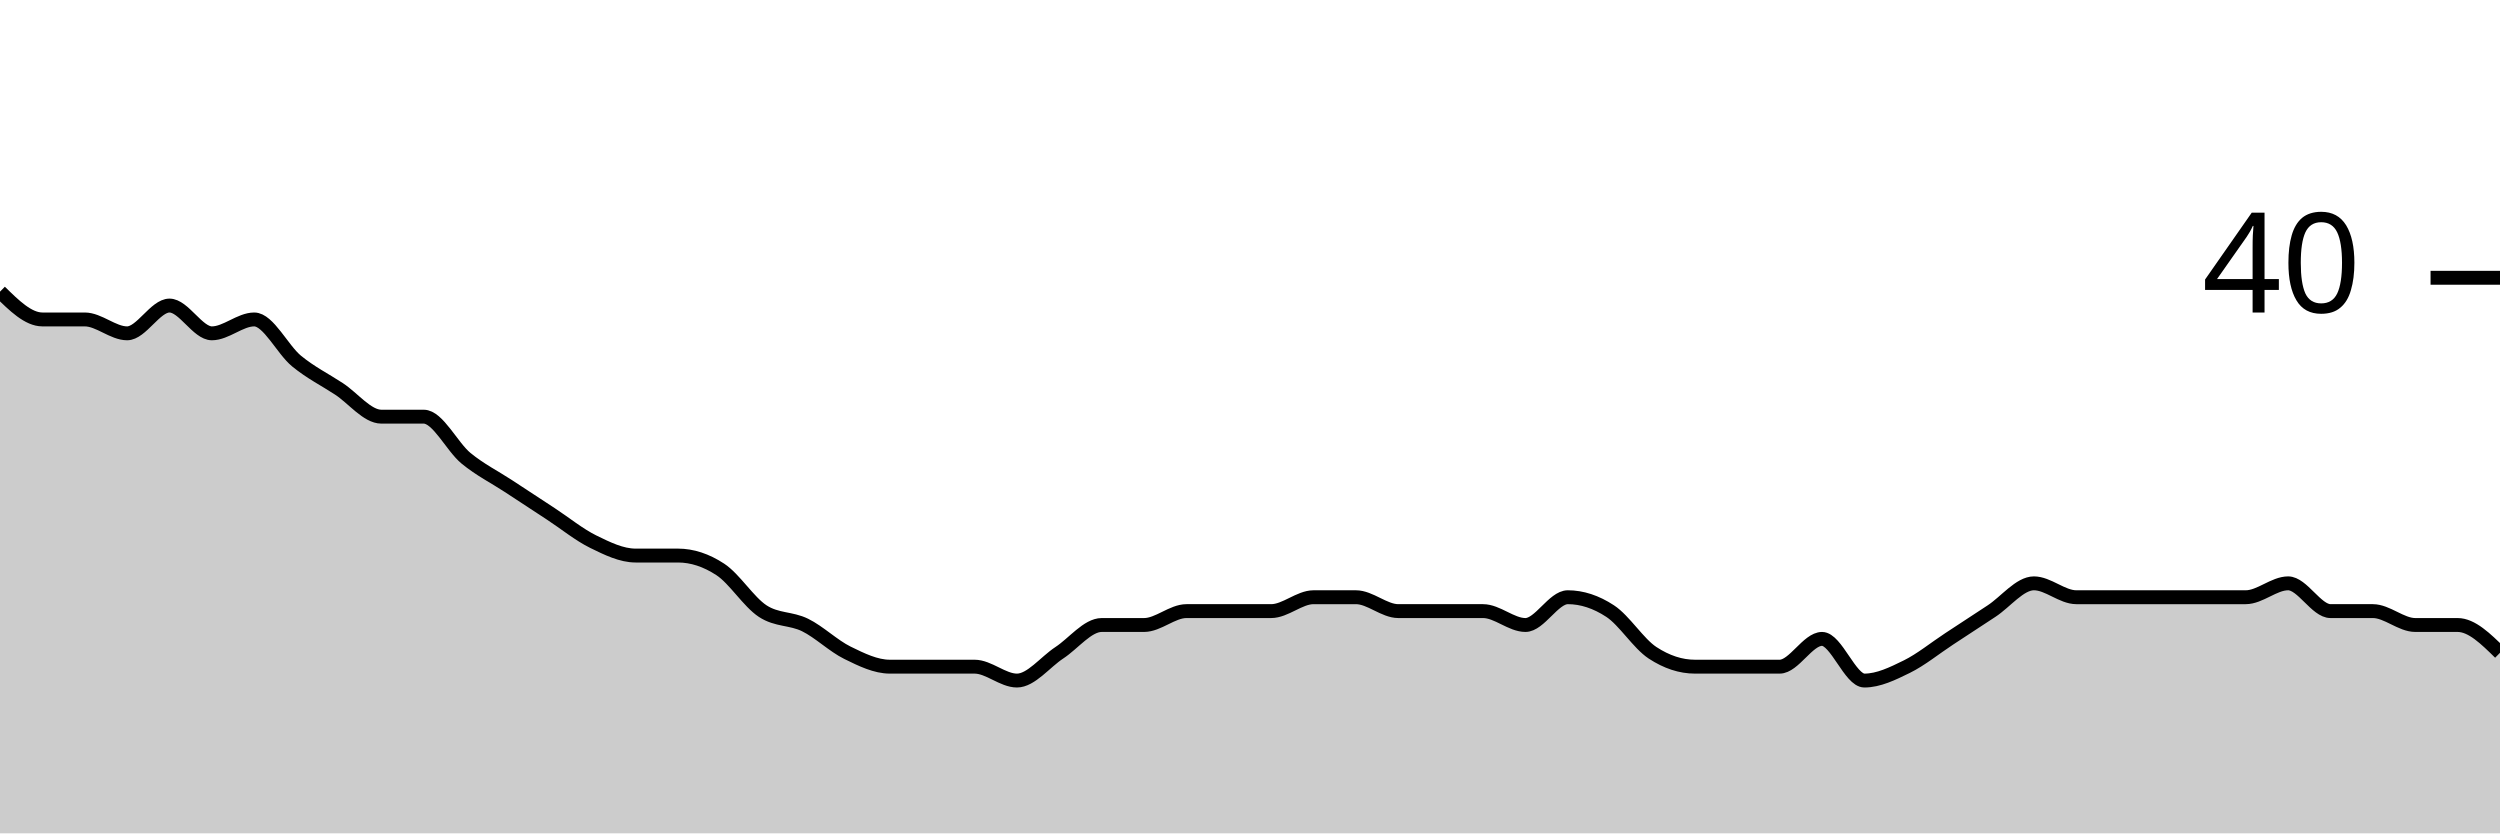
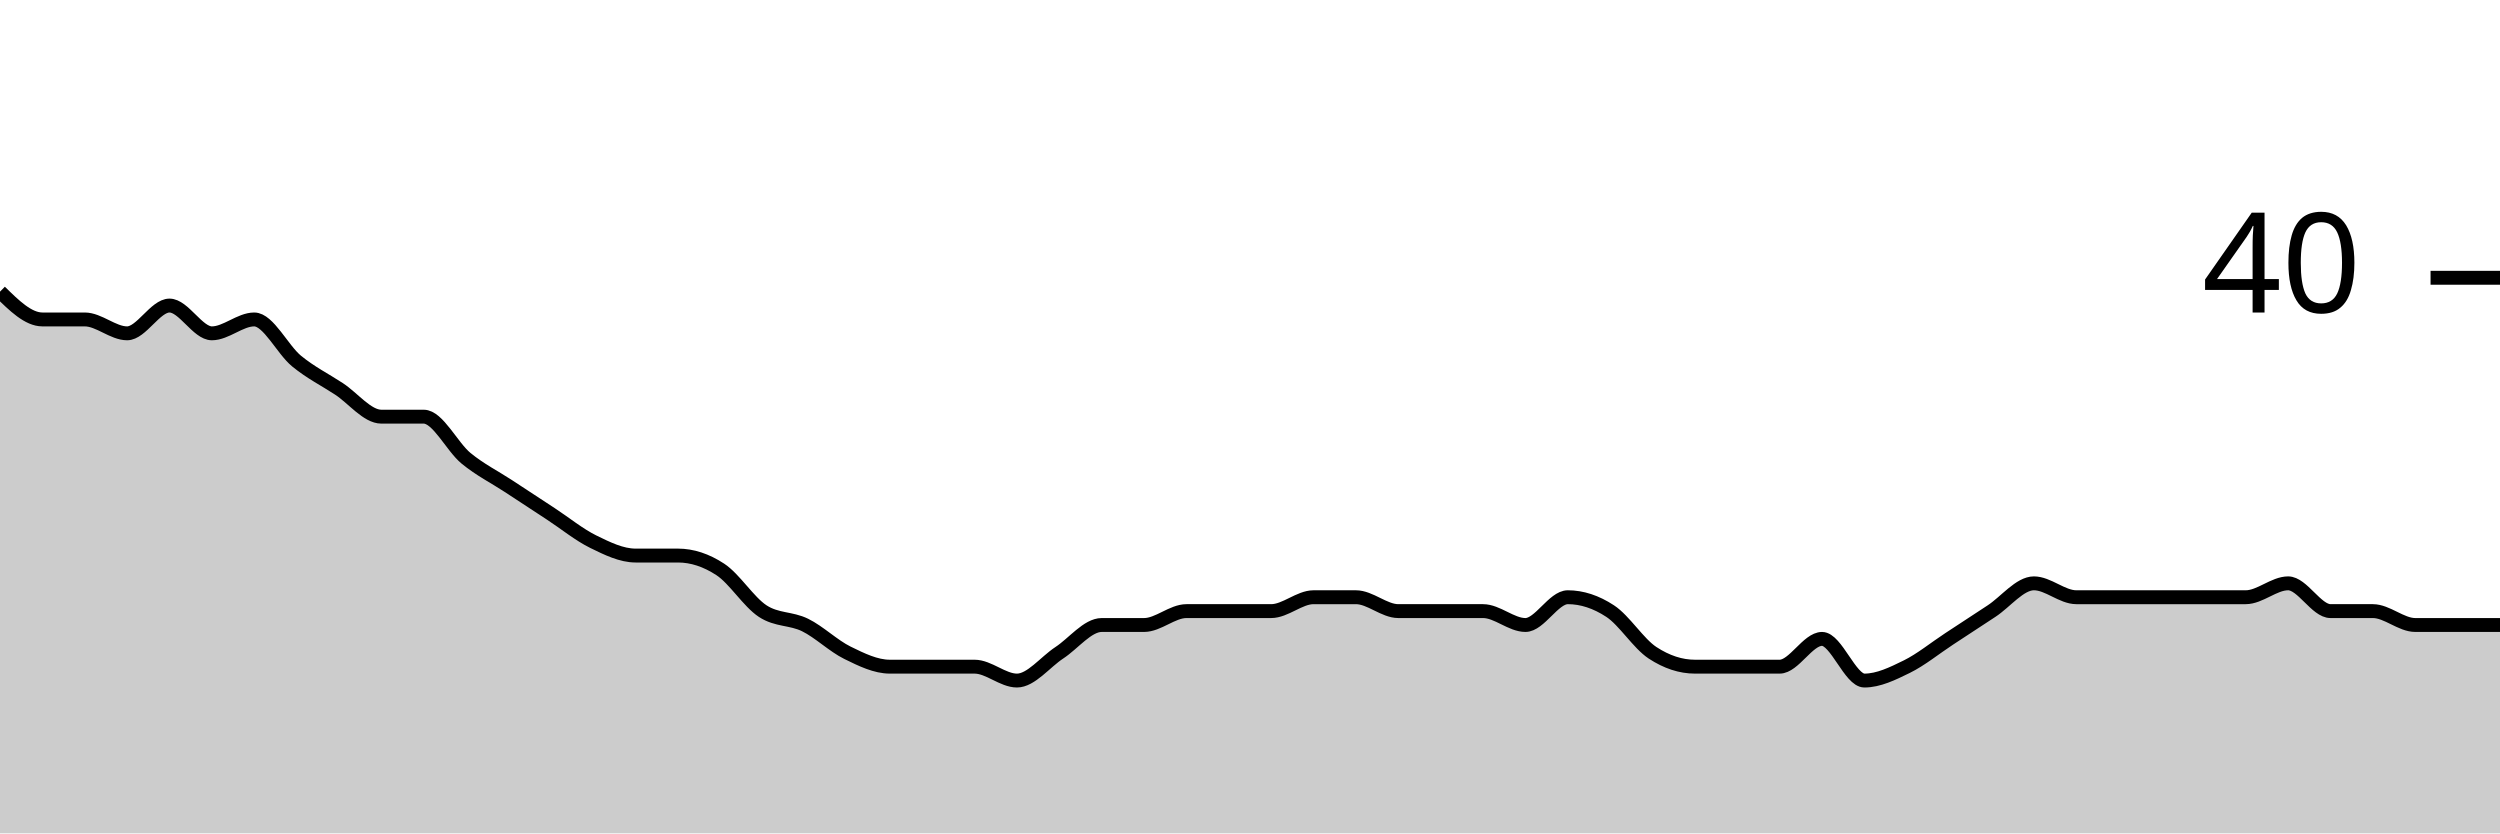
<svg xmlns="http://www.w3.org/2000/svg" viewBox="0 0 180 60">
  <g transform="translate(0,20)">
-     <path class="area" fill="rgba(0, 0, 0, 0.2)" d="M0,1C1.017,2,2.034,3,3.051,3C4.068,3,5.085,3,6.102,3C7.119,3,8.136,4,9.153,4C10.169,4,11.186,2,12.203,2C13.22,2,14.237,4,15.254,4C16.271,4,17.288,3,18.305,3C19.322,3,20.339,5.167,21.356,6C22.373,6.833,23.39,7.333,24.407,8C25.424,8.667,26.441,10,27.458,10C28.475,10,29.492,10,30.508,10C31.525,10,32.542,12.167,33.559,13C34.576,13.833,35.593,14.333,36.61,15C37.627,15.667,38.644,16.333,39.661,17C40.678,17.667,41.695,18.5,42.712,19C43.729,19.5,44.746,20,45.763,20C46.78,20,47.797,20,48.814,20C49.831,20,50.847,20.333,51.864,21C52.881,21.667,53.898,23.333,54.915,24C55.932,24.667,56.949,24.5,57.966,25C58.983,25.5,60,26.5,61.017,27C62.034,27.5,63.051,28,64.068,28C65.085,28,66.102,28,67.119,28C68.136,28,69.153,28,70.169,28C71.186,28,72.203,29,73.22,29C74.237,29,75.254,27.667,76.271,27C77.288,26.333,78.305,25,79.322,25C80.339,25,81.356,25,82.373,25C83.39,25,84.407,24,85.424,24C86.441,24,87.458,24,88.475,24C89.492,24,90.508,24,91.525,24C92.542,24,93.559,23,94.576,23C95.593,23,96.61,23,97.627,23C98.644,23,99.661,24,100.678,24C101.695,24,102.712,24,103.729,24C104.746,24,105.763,24,106.78,24C107.797,24,108.814,25,109.831,25C110.847,25,111.864,23,112.881,23C113.898,23,114.915,23.333,115.932,24C116.949,24.667,117.966,26.333,118.983,27C120,27.667,121.017,28,122.034,28C123.051,28,124.068,28,125.085,28C126.102,28,127.119,28,128.136,28C129.153,28,130.169,26,131.186,26C132.203,26,133.22,29,134.237,29C135.254,29,136.271,28.5,137.288,28C138.305,27.5,139.322,26.667,140.339,26C141.356,25.333,142.373,24.667,143.39,24C144.407,23.333,145.424,22,146.441,22C147.458,22,148.475,23,149.492,23C150.508,23,151.525,23,152.542,23C153.559,23,154.576,23,155.593,23C156.61,23,157.627,23,158.644,23C159.661,23,160.678,23,161.695,23C162.712,23,163.729,22,164.746,22C165.763,22,166.78,24,167.797,24C168.814,24,169.831,24,170.847,24C171.864,24,172.881,25,173.898,25C174.915,25,175.932,25,176.949,25C177.966,25,178.983,26,180,27L180,40C178.983,40,177.966,40,176.949,40C175.932,40,174.915,40,173.898,40C172.881,40,171.864,40,170.847,40C169.831,40,168.814,40,167.797,40C166.78,40,165.763,40,164.746,40C163.729,40,162.712,40,161.695,40C160.678,40,159.661,40,158.644,40C157.627,40,156.61,40,155.593,40C154.576,40,153.559,40,152.542,40C151.525,40,150.508,40,149.492,40C148.475,40,147.458,40,146.441,40C145.424,40,144.407,40,143.39,40C142.373,40,141.356,40,140.339,40C139.322,40,138.305,40,137.288,40C136.271,40,135.254,40,134.237,40C133.22,40,132.203,40,131.186,40C130.169,40,129.153,40,128.136,40C127.119,40,126.102,40,125.085,40C124.068,40,123.051,40,122.034,40C121.017,40,120,40,118.983,40C117.966,40,116.949,40,115.932,40C114.915,40,113.898,40,112.881,40C111.864,40,110.847,40,109.831,40C108.814,40,107.797,40,106.78,40C105.763,40,104.746,40,103.729,40C102.712,40,101.695,40,100.678,40C99.661,40,98.644,40,97.627,40C96.61,40,95.593,40,94.576,40C93.559,40,92.542,40,91.525,40C90.508,40,89.492,40,88.475,40C87.458,40,86.441,40,85.424,40C84.407,40,83.39,40,82.373,40C81.356,40,80.339,40,79.322,40C78.305,40,77.288,40,76.271,40C75.254,40,74.237,40,73.22,40C72.203,40,71.186,40,70.169,40C69.153,40,68.136,40,67.119,40C66.102,40,65.085,40,64.068,40C63.051,40,62.034,40,61.017,40C60,40,58.983,40,57.966,40C56.949,40,55.932,40,54.915,40C53.898,40,52.881,40,51.864,40C50.847,40,49.831,40,48.814,40C47.797,40,46.78,40,45.763,40C44.746,40,43.729,40,42.712,40C41.695,40,40.678,40,39.661,40C38.644,40,37.627,40,36.61,40C35.593,40,34.576,40,33.559,40C32.542,40,31.525,40,30.508,40C29.492,40,28.475,40,27.458,40C26.441,40,25.424,40,24.407,40C23.39,40,22.373,40,21.356,40C20.339,40,19.322,40,18.305,40C17.288,40,16.271,40,15.254,40C14.237,40,13.22,40,12.203,40C11.186,40,10.169,40,9.153,40C8.136,40,7.119,40,6.102,40C5.085,40,4.068,40,3.051,40C2.034,40,1.017,40,0,40Z" />
-     <path class="line" stroke="black" fill="none" d="M0,1C1.017,2,2.034,3,3.051,3C4.068,3,5.085,3,6.102,3C7.119,3,8.136,4,9.153,4C10.169,4,11.186,2,12.203,2C13.22,2,14.237,4,15.254,4C16.271,4,17.288,3,18.305,3C19.322,3,20.339,5.167,21.356,6C22.373,6.833,23.39,7.333,24.407,8C25.424,8.667,26.441,10,27.458,10C28.475,10,29.492,10,30.508,10C31.525,10,32.542,12.167,33.559,13C34.576,13.833,35.593,14.333,36.61,15C37.627,15.667,38.644,16.333,39.661,17C40.678,17.667,41.695,18.5,42.712,19C43.729,19.5,44.746,20,45.763,20C46.78,20,47.797,20,48.814,20C49.831,20,50.847,20.333,51.864,21C52.881,21.667,53.898,23.333,54.915,24C55.932,24.667,56.949,24.5,57.966,25C58.983,25.5,60,26.5,61.017,27C62.034,27.5,63.051,28,64.068,28C65.085,28,66.102,28,67.119,28C68.136,28,69.153,28,70.169,28C71.186,28,72.203,29,73.22,29C74.237,29,75.254,27.667,76.271,27C77.288,26.333,78.305,25,79.322,25C80.339,25,81.356,25,82.373,25C83.39,25,84.407,24,85.424,24C86.441,24,87.458,24,88.475,24C89.492,24,90.508,24,91.525,24C92.542,24,93.559,23,94.576,23C95.593,23,96.61,23,97.627,23C98.644,23,99.661,24,100.678,24C101.695,24,102.712,24,103.729,24C104.746,24,105.763,24,106.78,24C107.797,24,108.814,25,109.831,25C110.847,25,111.864,23,112.881,23C113.898,23,114.915,23.333,115.932,24C116.949,24.667,117.966,26.333,118.983,27C120,27.667,121.017,28,122.034,28C123.051,28,124.068,28,125.085,28C126.102,28,127.119,28,128.136,28C129.153,28,130.169,26,131.186,26C132.203,26,133.22,29,134.237,29C135.254,29,136.271,28.5,137.288,28C138.305,27.5,139.322,26.667,140.339,26C141.356,25.333,142.373,24.667,143.39,24C144.407,23.333,145.424,22,146.441,22C147.458,22,148.475,23,149.492,23C150.508,23,151.525,23,152.542,23C153.559,23,154.576,23,155.593,23C156.61,23,157.627,23,158.644,23C159.661,23,160.678,23,161.695,23C162.712,23,163.729,22,164.746,22C165.763,22,166.78,24,167.797,24C168.814,24,169.831,24,170.847,24C171.864,24,172.881,25,173.898,25C174.915,25,175.932,25,176.949,25C177.966,25,178.983,26,180,27" />
+     <path class="area" fill="rgba(0, 0, 0, 0.2)" d="M0,1C1.017,2,2.034,3,3.051,3C4.068,3,5.085,3,6.102,3C7.119,3,8.136,4,9.153,4C10.169,4,11.186,2,12.203,2C13.22,2,14.237,4,15.254,4C16.271,4,17.288,3,18.305,3C19.322,3,20.339,5.167,21.356,6C22.373,6.833,23.39,7.333,24.407,8C25.424,8.667,26.441,10,27.458,10C28.475,10,29.492,10,30.508,10C31.525,10,32.542,12.167,33.559,13C34.576,13.833,35.593,14.333,36.61,15C37.627,15.667,38.644,16.333,39.661,17C40.678,17.667,41.695,18.5,42.712,19C43.729,19.5,44.746,20,45.763,20C46.78,20,47.797,20,48.814,20C49.831,20,50.847,20.333,51.864,21C52.881,21.667,53.898,23.333,54.915,24C55.932,24.667,56.949,24.5,57.966,25C58.983,25.5,60,26.5,61.017,27C62.034,27.5,63.051,28,64.068,28C65.085,28,66.102,28,67.119,28C68.136,28,69.153,28,70.169,28C71.186,28,72.203,29,73.22,29C74.237,29,75.254,27.667,76.271,27C77.288,26.333,78.305,25,79.322,25C80.339,25,81.356,25,82.373,25C83.39,25,84.407,24,85.424,24C86.441,24,87.458,24,88.475,24C89.492,24,90.508,24,91.525,24C92.542,24,93.559,23,94.576,23C95.593,23,96.61,23,97.627,23C98.644,23,99.661,24,100.678,24C101.695,24,102.712,24,103.729,24C104.746,24,105.763,24,106.78,24C107.797,24,108.814,25,109.831,25C110.847,25,111.864,23,112.881,23C113.898,23,114.915,23.333,115.932,24C116.949,24.667,117.966,26.333,118.983,27C120,27.667,121.017,28,122.034,28C123.051,28,124.068,28,125.085,28C126.102,28,127.119,28,128.136,28C129.153,28,130.169,26,131.186,26C132.203,26,133.22,29,134.237,29C135.254,29,136.271,28.5,137.288,28C138.305,27.5,139.322,26.667,140.339,26C141.356,25.333,142.373,24.667,143.39,24C144.407,23.333,145.424,22,146.441,22C147.458,22,148.475,23,149.492,23C150.508,23,151.525,23,152.542,23C153.559,23,154.576,23,155.593,23C156.61,23,157.627,23,158.644,23C159.661,23,160.678,23,161.695,23C162.712,23,163.729,22,164.746,22C165.763,22,166.78,24,167.797,24C168.814,24,169.831,24,170.847,24C171.864,24,172.881,25,173.898,25C174.915,25,175.932,25,176.949,25C177.966,25,178.983,25,180,25L180,40C178.983,40,177.966,40,176.949,40C175.932,40,174.915,40,173.898,40C172.881,40,171.864,40,170.847,40C169.831,40,168.814,40,167.797,40C166.78,40,165.763,40,164.746,40C163.729,40,162.712,40,161.695,40C160.678,40,159.661,40,158.644,40C157.627,40,156.61,40,155.593,40C154.576,40,153.559,40,152.542,40C151.525,40,150.508,40,149.492,40C148.475,40,147.458,40,146.441,40C145.424,40,144.407,40,143.39,40C142.373,40,141.356,40,140.339,40C139.322,40,138.305,40,137.288,40C136.271,40,135.254,40,134.237,40C133.22,40,132.203,40,131.186,40C130.169,40,129.153,40,128.136,40C127.119,40,126.102,40,125.085,40C124.068,40,123.051,40,122.034,40C121.017,40,120,40,118.983,40C117.966,40,116.949,40,115.932,40C114.915,40,113.898,40,112.881,40C111.864,40,110.847,40,109.831,40C108.814,40,107.797,40,106.78,40C105.763,40,104.746,40,103.729,40C102.712,40,101.695,40,100.678,40C99.661,40,98.644,40,97.627,40C96.61,40,95.593,40,94.576,40C93.559,40,92.542,40,91.525,40C90.508,40,89.492,40,88.475,40C87.458,40,86.441,40,85.424,40C84.407,40,83.39,40,82.373,40C81.356,40,80.339,40,79.322,40C78.305,40,77.288,40,76.271,40C75.254,40,74.237,40,73.22,40C72.203,40,71.186,40,70.169,40C69.153,40,68.136,40,67.119,40C66.102,40,65.085,40,64.068,40C63.051,40,62.034,40,61.017,40C60,40,58.983,40,57.966,40C56.949,40,55.932,40,54.915,40C53.898,40,52.881,40,51.864,40C50.847,40,49.831,40,48.814,40C47.797,40,46.78,40,45.763,40C44.746,40,43.729,40,42.712,40C41.695,40,40.678,40,39.661,40C38.644,40,37.627,40,36.61,40C35.593,40,34.576,40,33.559,40C32.542,40,31.525,40,30.508,40C29.492,40,28.475,40,27.458,40C26.441,40,25.424,40,24.407,40C23.39,40,22.373,40,21.356,40C20.339,40,19.322,40,18.305,40C17.288,40,16.271,40,15.254,40C14.237,40,13.22,40,12.203,40C11.186,40,10.169,40,9.153,40C8.136,40,7.119,40,6.102,40C5.085,40,4.068,40,3.051,40C2.034,40,1.017,40,0,40Z" />
+     <path class="line" stroke="black" fill="none" d="M0,1C1.017,2,2.034,3,3.051,3C4.068,3,5.085,3,6.102,3C7.119,3,8.136,4,9.153,4C10.169,4,11.186,2,12.203,2C13.22,2,14.237,4,15.254,4C16.271,4,17.288,3,18.305,3C19.322,3,20.339,5.167,21.356,6C22.373,6.833,23.39,7.333,24.407,8C25.424,8.667,26.441,10,27.458,10C28.475,10,29.492,10,30.508,10C31.525,10,32.542,12.167,33.559,13C34.576,13.833,35.593,14.333,36.61,15C37.627,15.667,38.644,16.333,39.661,17C40.678,17.667,41.695,18.5,42.712,19C43.729,19.5,44.746,20,45.763,20C46.78,20,47.797,20,48.814,20C49.831,20,50.847,20.333,51.864,21C52.881,21.667,53.898,23.333,54.915,24C55.932,24.667,56.949,24.5,57.966,25C58.983,25.5,60,26.5,61.017,27C62.034,27.5,63.051,28,64.068,28C65.085,28,66.102,28,67.119,28C68.136,28,69.153,28,70.169,28C71.186,28,72.203,29,73.22,29C74.237,29,75.254,27.667,76.271,27C77.288,26.333,78.305,25,79.322,25C80.339,25,81.356,25,82.373,25C83.39,25,84.407,24,85.424,24C86.441,24,87.458,24,88.475,24C89.492,24,90.508,24,91.525,24C92.542,24,93.559,23,94.576,23C95.593,23,96.61,23,97.627,23C98.644,23,99.661,24,100.678,24C101.695,24,102.712,24,103.729,24C104.746,24,105.763,24,106.78,24C107.797,24,108.814,25,109.831,25C110.847,25,111.864,23,112.881,23C113.898,23,114.915,23.333,115.932,24C116.949,24.667,117.966,26.333,118.983,27C120,27.667,121.017,28,122.034,28C123.051,28,124.068,28,125.085,28C126.102,28,127.119,28,128.136,28C129.153,28,130.169,26,131.186,26C132.203,26,133.22,29,134.237,29C135.254,29,136.271,28.5,137.288,28C138.305,27.5,139.322,26.667,140.339,26C141.356,25.333,142.373,24.667,143.39,24C144.407,23.333,145.424,22,146.441,22C147.458,22,148.475,23,149.492,23C150.508,23,151.525,23,152.542,23C153.559,23,154.576,23,155.593,23C156.61,23,157.627,23,158.644,23C159.661,23,160.678,23,161.695,23C162.712,23,163.729,22,164.746,22C165.763,22,166.78,24,167.797,24C168.814,24,169.831,24,170.847,24C171.864,24,172.881,25,173.898,25C174.915,25,175.932,25,176.949,25C177.966,25,178.983,25,180,25" />
    <path class="axis-ceiling" stroke-width="1" stroke="black" fill="none" d="M175,0L180,0" />
    <text class="axis-ceiling-label" font-family="sans-serif" text-anchor="end" font-size="10px" x="170" y="2.5">40</text>
  </g>
</svg>
